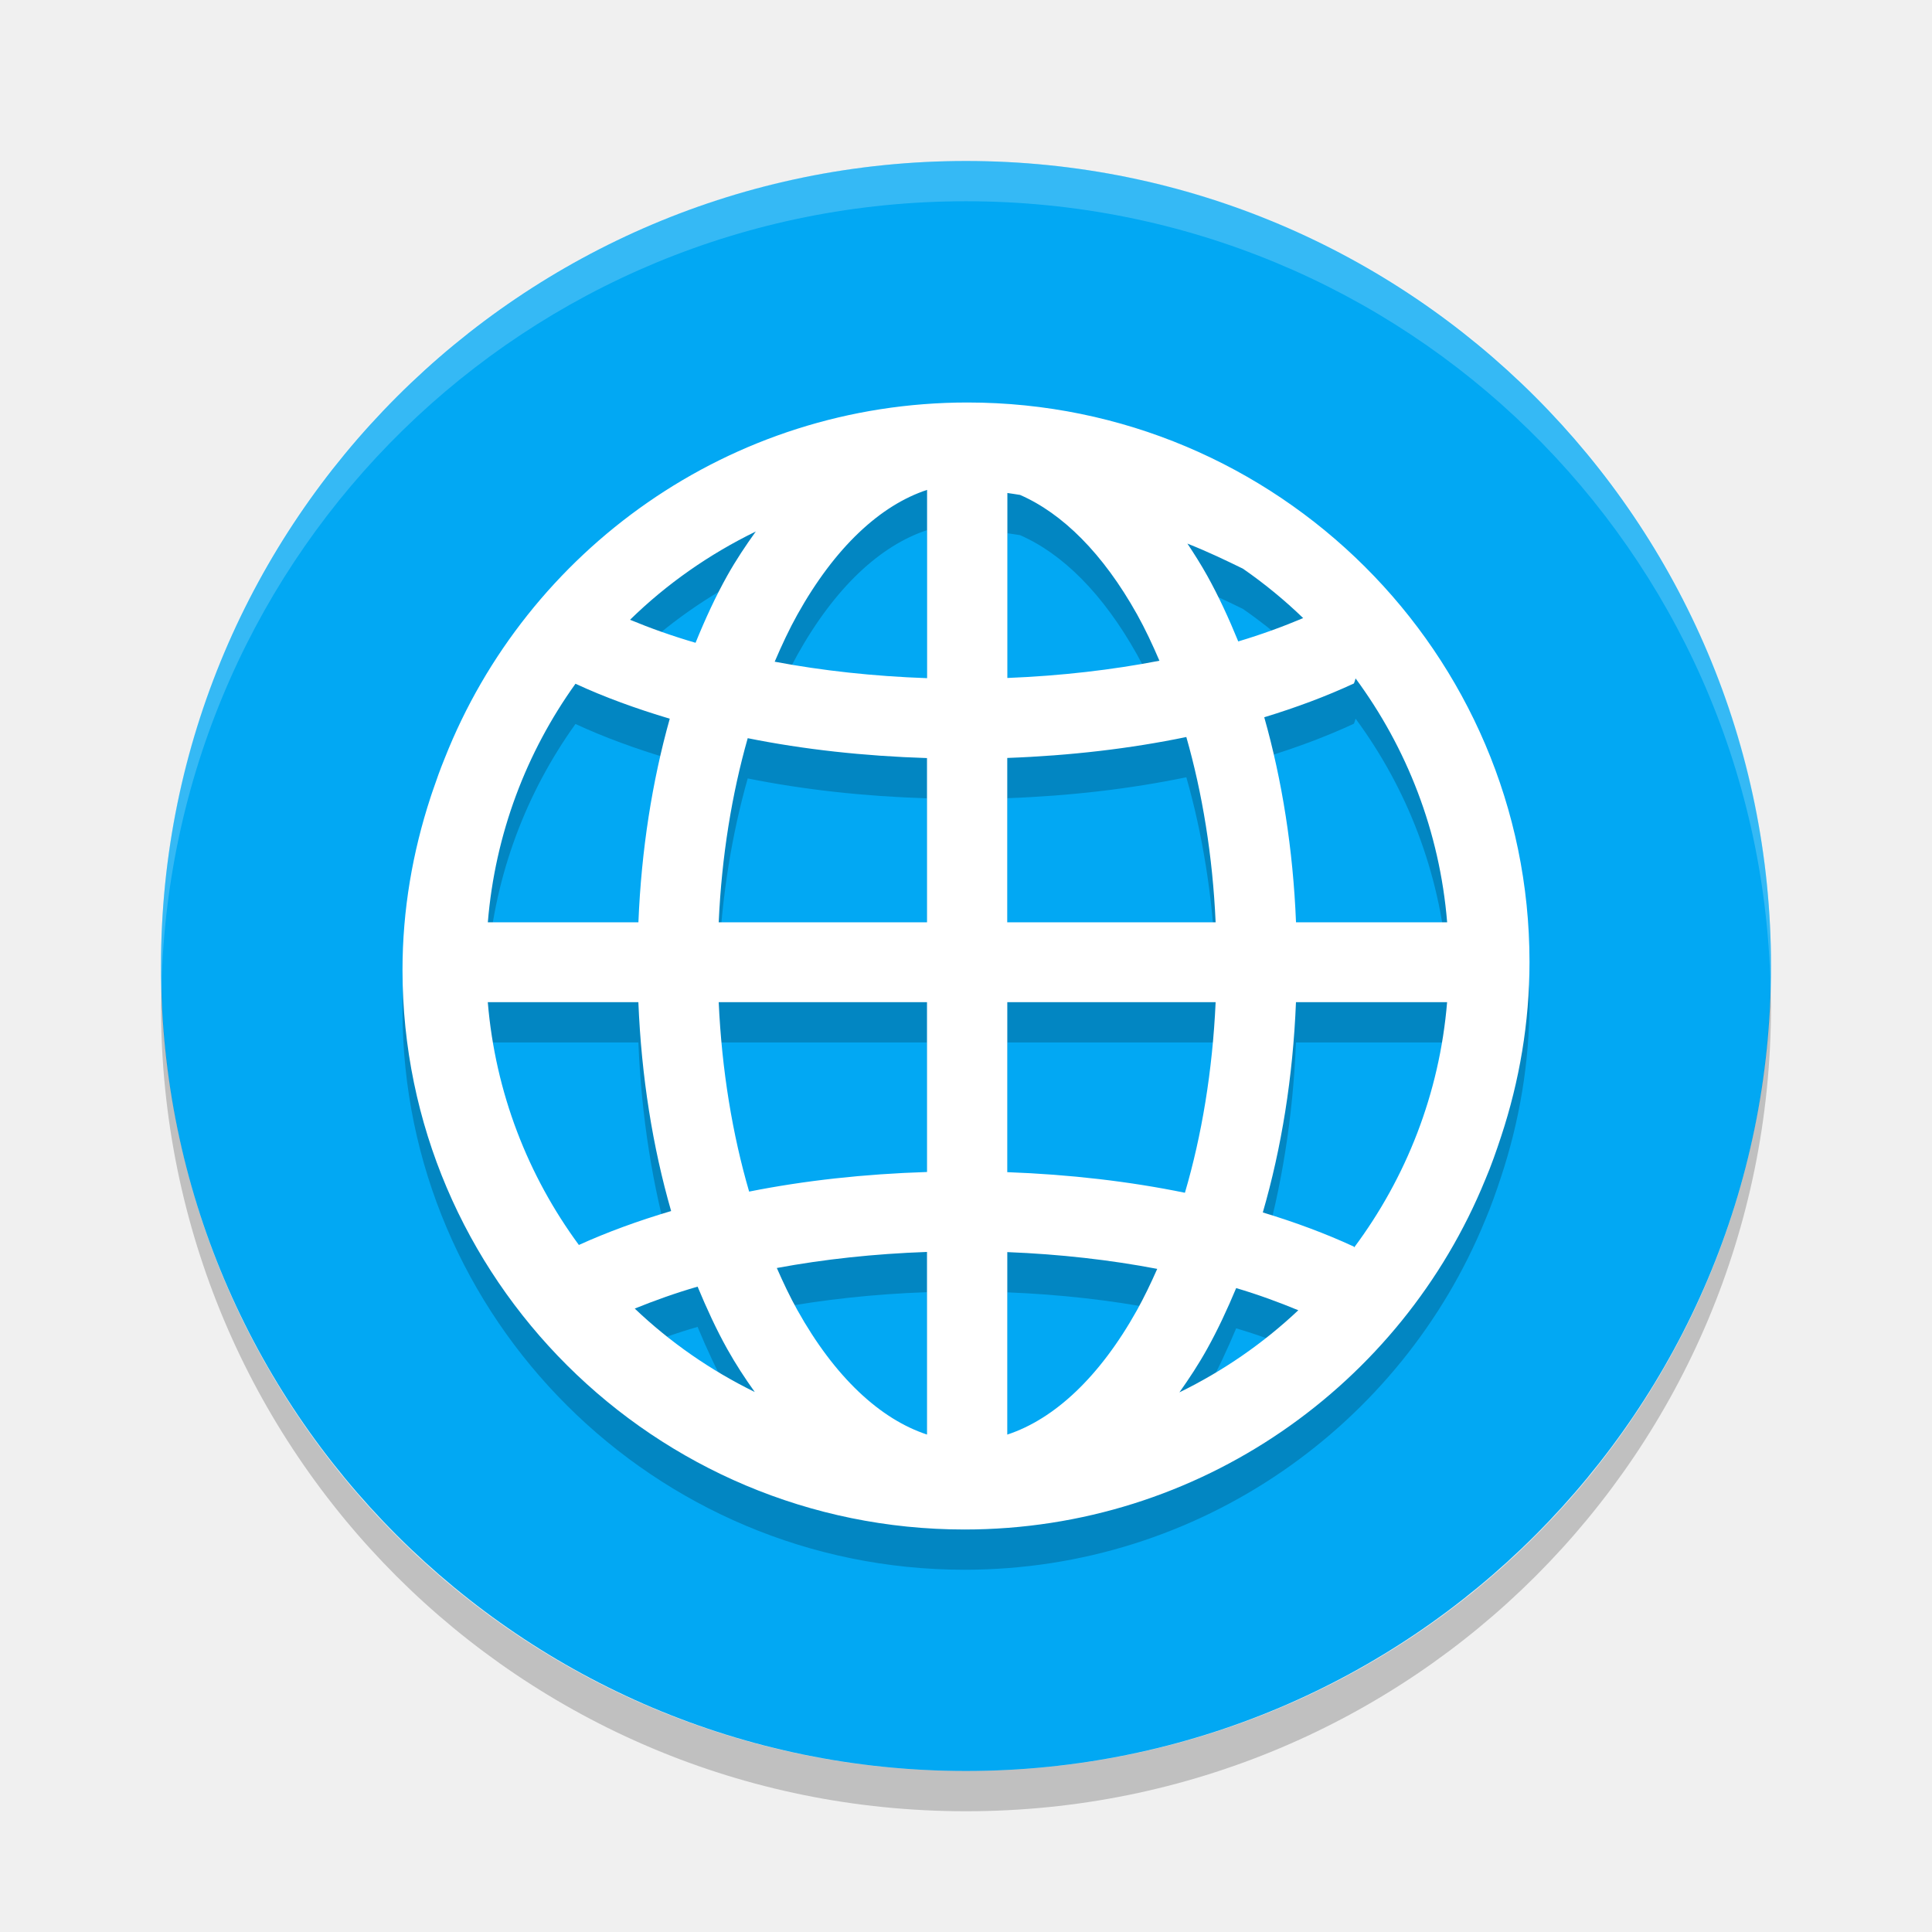
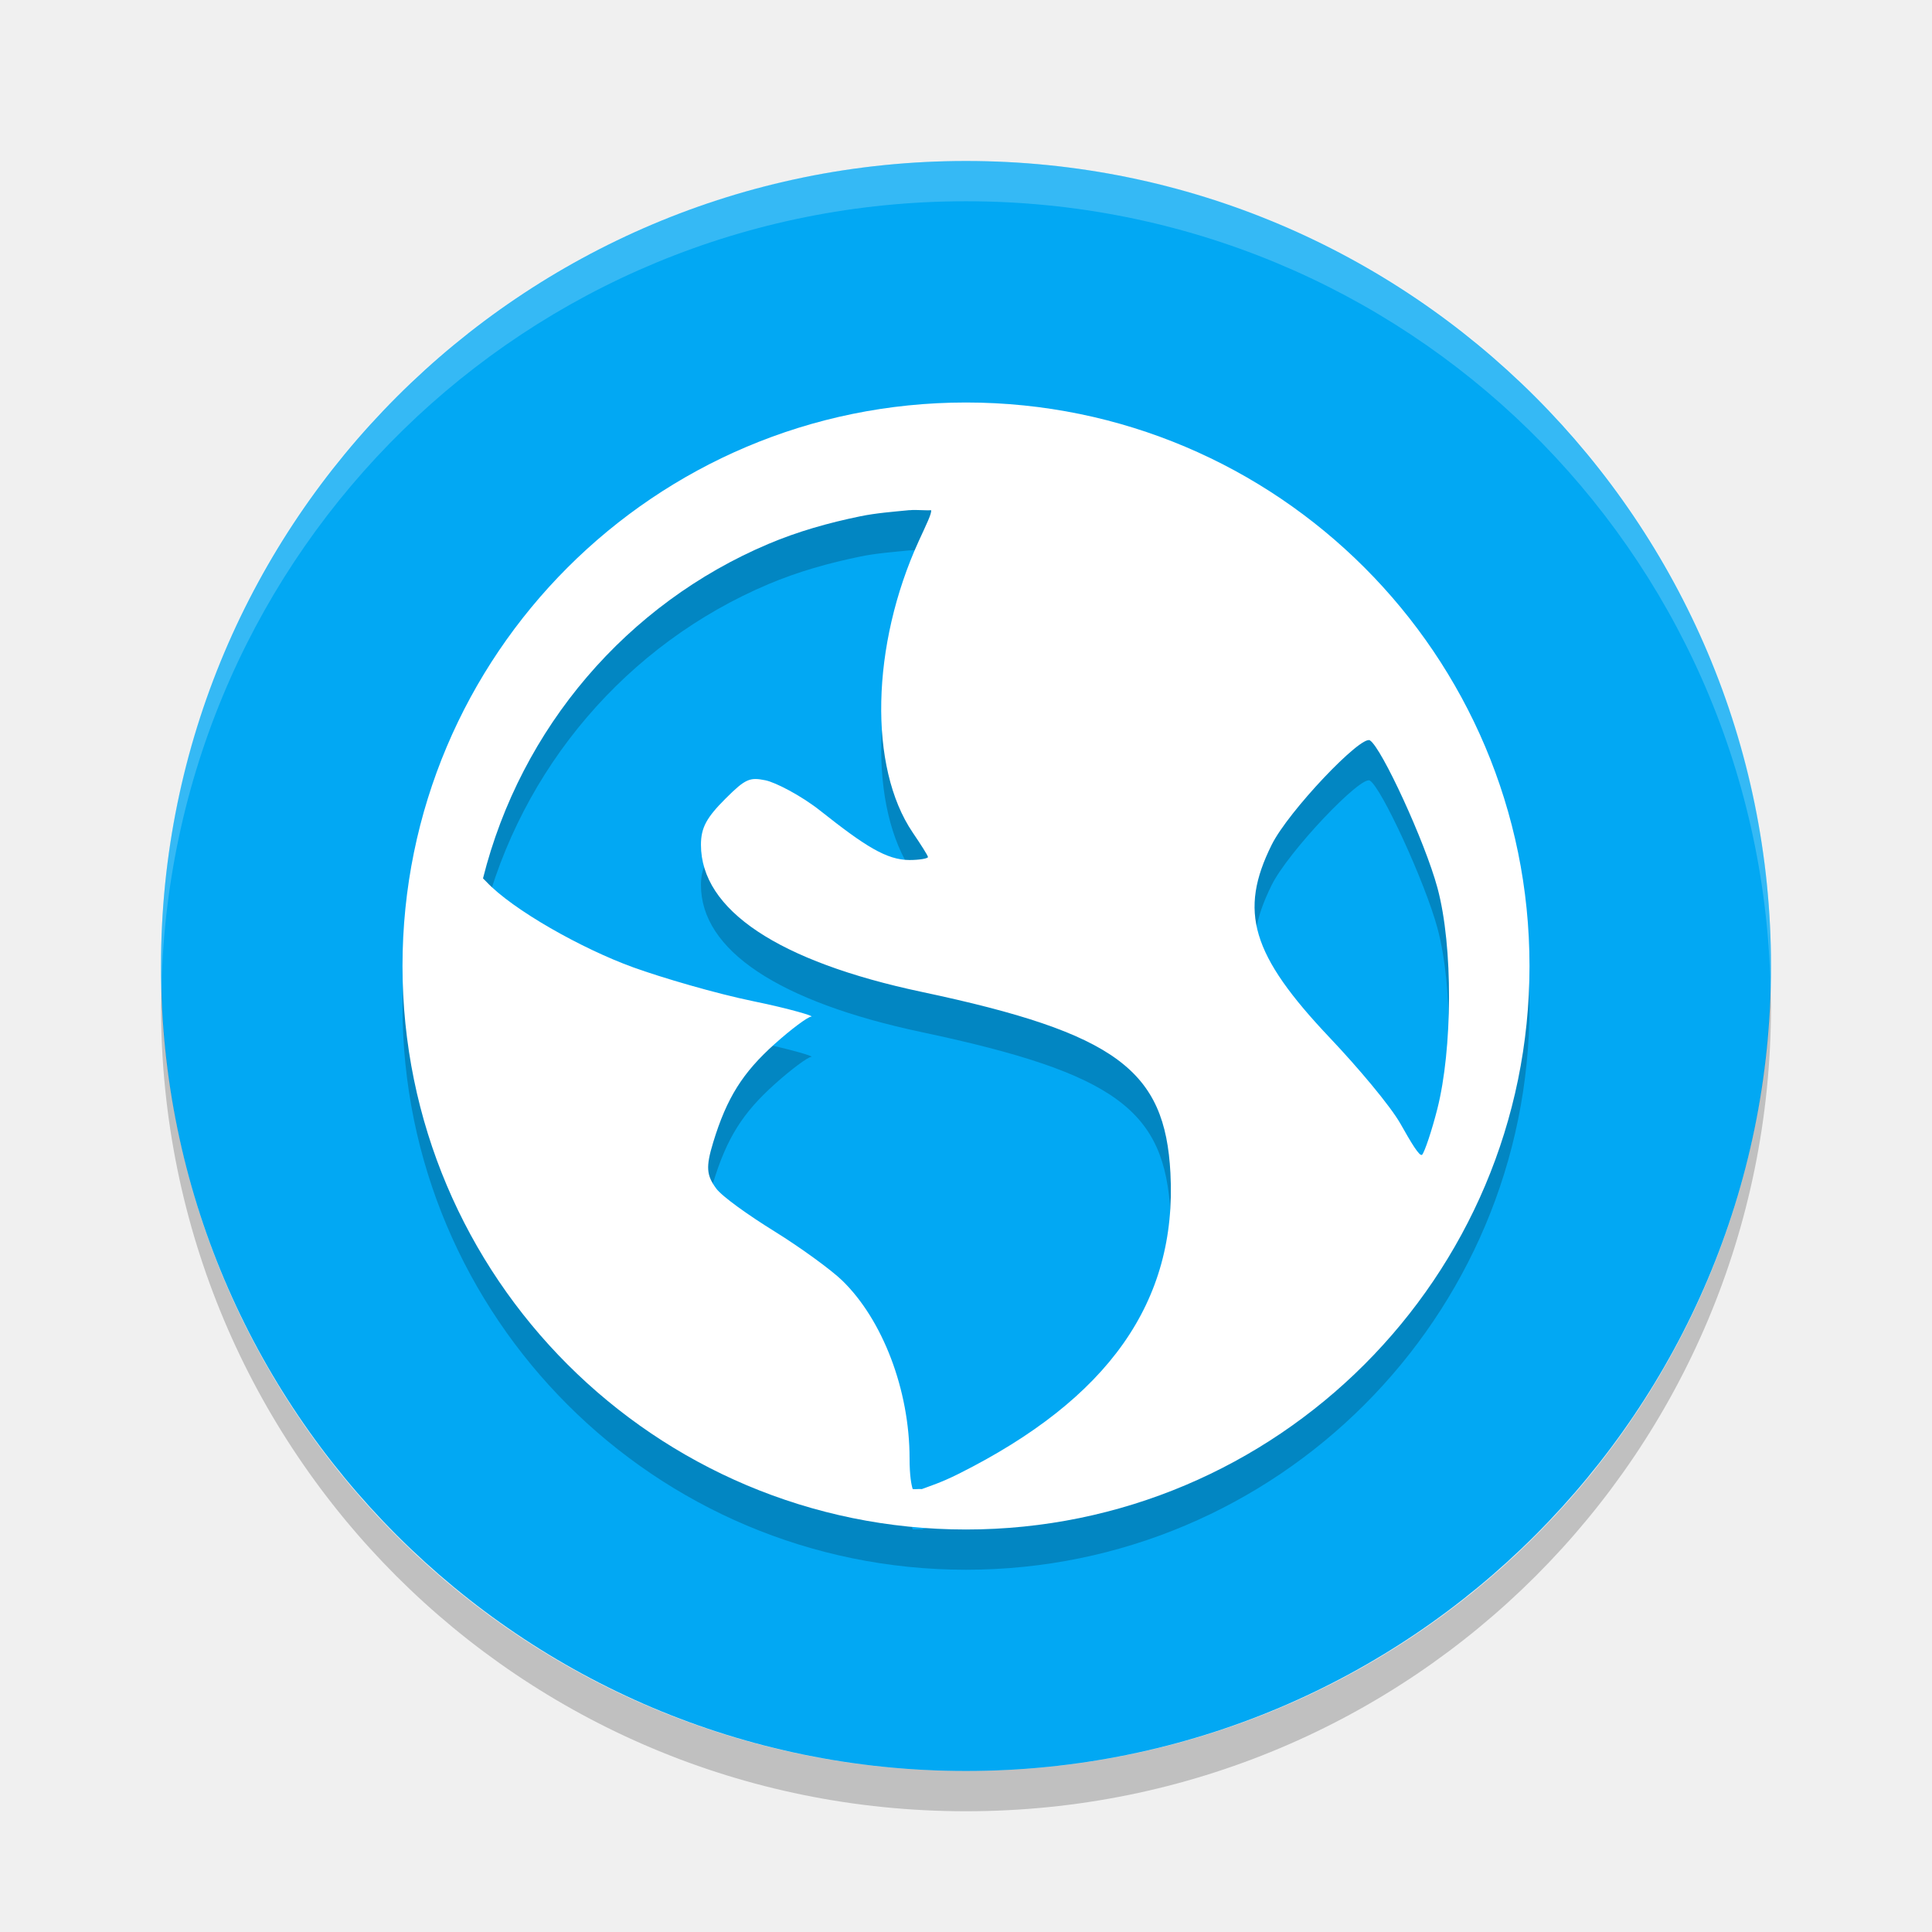
- <svg xmlns="http://www.w3.org/2000/svg" height="48" width="48" version="1">
-   <rect transform="matrix(0,-1,-1,0,0,0)" rx="20" ry="20" height="40" width="40" y="-44" x="-44" fill="#02a8f3" />
-   <path opacity=".2" d="m24.038 11c-5.905 0-10.953 3.674-12.99 8.841-0.108 0.263-0.204 0.532-0.296 0.803-0.018 0.056-0.039 0.11-0.056 0.167-0.443 1.353-0.696 2.79-0.696 4.289 0 7.667 6.261 13.9 13.962 13.9 5.85 0 10.862-3.601 12.938-8.69 0.001-0.001 0.001-0.003 0.002-0.004 0.149-0.35 0.275-0.712 0.395-1.076 0.45-1.364 0.703-2.817 0.703-4.33 0-7.665-6.263-13.9-13.962-13.9zm-1.005 2.17v4.679c-1.333-0.047-2.608-0.187-3.786-0.409 0.177-0.413 0.362-0.81 0.565-1.173 0.933-1.671 2.059-2.714 3.221-3.096zm1.994 0.078c0.105 0.017 0.211 0.029 0.316 0.048 1.05 0.458 2.059 1.45 2.908 2.97 0.199 0.356 0.381 0.745 0.555 1.15-1.173 0.227-2.446 0.375-3.778 0.428v-4.597zm-6.25 0.958c-0.25 0.348-0.491 0.708-0.709 1.097-0.29 0.519-0.549 1.081-0.787 1.667-0.584-0.17-1.124-0.363-1.628-0.572 0.91-0.89 1.965-1.628 3.124-2.193zm10.723 0.299c0.545 0.217 0.962 0.42 1.381 0.624 0.532 0.369 1.032 0.779 1.496 1.227-0.498 0.211-1.034 0.407-1.613 0.58-0.234-0.573-0.488-1.124-0.771-1.633-0.155-0.278-0.322-0.541-0.493-0.799zm4.179 3.35c1.272 1.724 2.089 3.799 2.275 6.059h-3.755c-0.073-1.815-0.347-3.533-0.789-5.094 0.796-0.243 1.544-0.522 2.228-0.84 0.019-0.043 0.029-0.084 0.041-0.126zm-19.382 0.132c0.716 0.332 1.505 0.619 2.343 0.869-0.436 1.552-0.706 3.257-0.779 5.059h-3.741c0.181-2.203 0.96-4.229 2.177-5.927zm15.177 1.324c0.397 1.39 0.654 2.947 0.728 4.603h-5.177v-4.083c1.567-0.057 3.064-0.233 4.448-0.52zm-10.897 0.029c1.387 0.279 2.887 0.445 4.454 0.494v4.08h-5.175c0.074-1.645 0.328-3.191 0.721-4.574zm-6.458 6.559h3.741c0.075 1.852 0.357 3.603 0.814 5.189-0.819 0.243-1.588 0.523-2.292 0.843-1.264-1.718-2.076-3.783-2.263-6.032zm5.737 0h5.175v4.219c-1.554 0.049-3.041 0.212-4.419 0.487-0.413-1.416-0.679-3.009-0.756-4.706zm7.169 0h5.177c-0.077 1.708-0.345 3.312-0.763 4.735-1.374-0.282-2.859-0.455-4.413-0.512v-4.223zm7.173 0h3.755c-0.189 2.276-1.019 4.362-2.308 6.092-0.004-0.006-0.004-0.013-0.008-0.019-0.694-0.322-1.454-0.604-2.263-0.849 0.463-1.595 0.749-3.358 0.824-5.223zm-9.167 6.205v4.537c-1.162-0.383-2.289-1.422-3.221-3.093-0.182-0.325-0.349-0.679-0.51-1.045 1.163-0.216 2.419-0.353 3.732-0.399zm1.994 0.004c1.312 0.052 2.567 0.195 3.726 0.417-0.159 0.359-0.324 0.704-0.502 1.024-0.933 1.672-2.06 2.71-3.223 3.093v-4.533zm-7.693 0.859c0.225 0.541 0.465 1.063 0.734 1.545 0.212 0.379 0.443 0.733 0.686 1.072-1.101-0.539-2.105-1.238-2.982-2.073 0.488-0.197 1.002-0.383 1.562-0.545zm13.38 0.035c0.554 0.164 1.063 0.352 1.544 0.551-0.871 0.821-1.865 1.508-2.954 2.04 0.243-0.343 0.477-0.698 0.689-1.08 0.263-0.472 0.5-0.982 0.721-1.51z" style="color:#000000;" fill-rule="evenodd" />
-   <path d="m24.038 10c-5.905 0-10.953 3.674-12.99 8.841-0.108 0.263-0.204 0.532-0.296 0.803-0.018 0.056-0.039 0.11-0.056 0.167-0.443 1.353-0.696 2.79-0.696 4.289 0 7.667 6.261 13.9 13.962 13.9 5.85 0 10.862-3.601 12.938-8.69 0.001-0.001 0.001-0.003 0.002-0.004 0.149-0.35 0.275-0.712 0.395-1.076 0.45-1.364 0.703-2.817 0.703-4.33 0-7.665-6.263-13.9-13.962-13.9zm-1.005 2.17v4.679c-1.333-0.047-2.608-0.187-3.786-0.409 0.177-0.413 0.362-0.81 0.565-1.173 0.933-1.671 2.059-2.714 3.221-3.096zm1.994 0.078c0.105 0.017 0.211 0.029 0.316 0.048 1.05 0.458 2.059 1.45 2.908 2.97 0.199 0.356 0.381 0.745 0.555 1.15-1.173 0.227-2.446 0.375-3.778 0.428v-4.597zm-6.25 0.958c-0.25 0.348-0.491 0.708-0.709 1.097-0.29 0.519-0.549 1.081-0.787 1.667-0.584-0.17-1.124-0.363-1.628-0.572 0.91-0.89 1.965-1.628 3.124-2.193zm10.723 0.299c0.545 0.217 0.962 0.42 1.381 0.624 0.532 0.369 1.032 0.779 1.496 1.227-0.498 0.211-1.034 0.407-1.613 0.58-0.234-0.573-0.488-1.124-0.771-1.633-0.155-0.278-0.322-0.541-0.493-0.799zm4.179 3.35c1.272 1.724 2.089 3.799 2.275 6.059h-3.755c-0.073-1.815-0.347-3.533-0.789-5.094 0.796-0.243 1.544-0.522 2.228-0.84 0.019-0.043 0.029-0.084 0.041-0.126zm-19.382 0.132c0.716 0.332 1.505 0.619 2.343 0.869-0.436 1.552-0.706 3.257-0.779 5.059h-3.741c0.181-2.203 0.96-4.229 2.177-5.927zm15.177 1.324c0.397 1.39 0.654 2.947 0.728 4.603h-5.177v-4.083c1.567-0.057 3.064-0.233 4.448-0.52zm-10.897 0.029c1.387 0.279 2.887 0.445 4.454 0.494v4.08h-5.175c0.074-1.645 0.328-3.191 0.721-4.574zm-6.458 6.559h3.741c0.075 1.852 0.357 3.603 0.814 5.189-0.819 0.243-1.588 0.523-2.292 0.843-1.264-1.718-2.076-3.783-2.263-6.032zm5.737 0h5.175v4.219c-1.554 0.049-3.041 0.212-4.419 0.487-0.413-1.416-0.679-3.009-0.756-4.706zm7.169 0h5.177c-0.077 1.708-0.345 3.312-0.763 4.735-1.374-0.282-2.859-0.455-4.413-0.512v-4.223zm7.173 0h3.755c-0.189 2.276-1.019 4.362-2.308 6.092-0.004-0.006-0.004-0.013-0.008-0.019-0.694-0.322-1.454-0.604-2.263-0.849 0.463-1.595 0.749-3.358 0.824-5.223zm-9.167 6.205v4.537c-1.162-0.383-2.289-1.422-3.221-3.093-0.182-0.325-0.349-0.679-0.51-1.045 1.163-0.216 2.419-0.353 3.732-0.399zm1.994 0.004c1.312 0.052 2.567 0.195 3.726 0.417-0.159 0.359-0.324 0.704-0.502 1.024-0.933 1.672-2.06 2.71-3.223 3.093v-4.533zm-7.693 0.859c0.225 0.541 0.465 1.063 0.734 1.545 0.212 0.379 0.443 0.733 0.686 1.072-1.101-0.539-2.105-1.238-2.982-2.073 0.488-0.197 1.002-0.383 1.562-0.545zm13.38 0.035c0.554 0.164 1.063 0.352 1.544 0.551-0.871 0.821-1.865 1.508-2.954 2.04 0.243-0.343 0.477-0.698 0.689-1.08 0.263-0.472 0.5-0.982 0.721-1.51z" fill="#fff" fill-rule="evenodd" />
-   <path opacity=".2" d="m24 4c-11.08 0-20 8.92-20 20 0 0.168 0.008 0.333 0.012 0.5 0.265-10.846 9.076-19.5 19.988-19.5s19.724 8.654 19.988 19.5c0.004-0.167 0.012-0.332 0.012-0.5 0-11.08-8.92-20-20-20z" fill="#fff" />
-   <path opacity=".2" d="m4.012 24.5c-0.004 0.167-0.012 0.332-0.012 0.5 0 11.08 8.92 20 20 20s20-8.92 20-20c0-0.168-0.008-0.333-0.012-0.5-0.264 10.846-9.076 19.5-19.988 19.5s-19.724-8.654-19.988-19.5z" />
+ <svg xmlns="http://www.w3.org/2000/svg" height="48" width="48" version="1" id="svg2">
+   <defs id="defs16" />
+   <rect transform="matrix(0,-1,-1,0,0,0)" rx="20" ry="20" height="40" width="40" y="-44" x="-44" fill="#02a8f3" id="rect4" />
+   <path opacity=".2" d="m24 4c-11.08 0-20 8.92-20 20 0 0.168 0.008 0.333 0.012 0.5 0.265-10.846 9.076-19.5 19.988-19.5s19.724 8.654 19.988 19.5c0.004-0.167 0.012-0.332 0.012-0.5 0-11.08-8.92-20-20-20z" fill="#fff" id="path10" />
+   <path opacity=".2" d="m4.012 24.5c-0.004 0.167-0.012 0.332-0.012 0.5 0 11.08 8.92 20 20 20s20-8.92 20-20c0-0.168-0.008-0.333-0.012-0.5-0.264 10.846-9.076 19.5-19.988 19.5s-19.724-8.654-19.988-19.5z" id="path12" />
+   <path id="path4152" d="m 24,11 c -7.732,0 -14,6.268 -14,14 0,7.732 6.268,14 14,14 7.732,0 14,-6.268 14,-14 0,-7.732 -6.268,-14 -14,-14 z m -1.402,2.676 c 0.163,-0.017 0.37,0.01 0.535,0 0.02,0.078 -0.119,0.355 -0.305,0.762 -1.185,2.59 -1.252,5.625 -0.152,7.246 0.199,0.294 0.379,0.573 0.379,0.609 0,0.036 -0.214,0.074 -0.457,0.074 -0.57,0 -1.109,-0.346 -2.211,-1.219 -0.489,-0.388 -1.125,-0.712 -1.371,-0.762 -0.387,-0.077 -0.491,-0.044 -0.992,0.457 -0.466,0.466 -0.609,0.718 -0.609,1.145 0,1.617 1.919,2.9 5.488,3.656 4.847,1.027 6.042,1.951 6.176,4.5 0.168,3.196 -1.535,5.607 -5.262,7.473 -0.445,0.223 -0.727,0.307 -0.914,0.379 -0.083,-0.007 -0.144,0.007 -0.227,0 -0.032,-0.099 -0.078,-0.327 -0.078,-0.762 0,-1.698 -0.668,-3.445 -1.676,-4.422 -0.271,-0.262 -1.031,-0.817 -1.68,-1.219 -0.649,-0.402 -1.303,-0.867 -1.449,-1.066 -0.242,-0.33 -0.26,-0.534 -0.074,-1.145 0.339,-1.115 0.74,-1.737 1.523,-2.441 0.411,-0.369 0.823,-0.676 0.914,-0.684 0.091,-0.007 -0.522,-0.194 -1.445,-0.383 -0.924,-0.189 -2.278,-0.587 -2.977,-0.84 -1.277,-0.462 -2.999,-1.431 -3.656,-2.133 -0.028,-0.03 -0.054,-0.052 -0.078,-0.078 0.942,-3.753 3.585,-6.826 7.09,-8.309 0.733,-0.31 1.491,-0.524 2.289,-0.688 0.397,-0.081 0.808,-0.111 1.219,-0.152 z m 11.438,5.719 c 0.287,0.177 1.367,2.518 1.676,3.66 0.399,1.474 0.37,4.024 0,5.488 -0.141,0.557 -0.319,1.08 -0.379,1.145 -0.06,0.065 -0.279,-0.308 -0.535,-0.762 -0.256,-0.454 -1.074,-1.42 -1.754,-2.137 -1.962,-2.07 -2.271,-3.149 -1.449,-4.801 0.414,-0.833 2.22,-2.731 2.441,-2.594 z" style="opacity:0.2;fill:#000000" />
+   <path style="fill:#ffffff" d="m 24,10 c -7.732,0 -14,6.268 -14,14 0,7.732 6.268,14 14,14 7.732,0 14,-6.268 14,-14 0,-7.732 -6.268,-14 -14,-14 z m -1.402,2.676 c 0.163,-0.017 0.37,0.01 0.535,0 0.02,0.078 -0.119,0.355 -0.305,0.762 -1.185,2.59 -1.252,5.625 -0.152,7.246 0.199,0.294 0.379,0.573 0.379,0.609 0,0.036 -0.214,0.074 -0.457,0.074 -0.57,0 -1.109,-0.346 -2.211,-1.219 -0.489,-0.388 -1.125,-0.712 -1.371,-0.762 -0.387,-0.077 -0.491,-0.044 -0.992,0.457 -0.466,0.466 -0.609,0.718 -0.609,1.145 0,1.617 1.919,2.9 5.488,3.656 4.847,1.027 6.042,1.951 6.176,4.5 0.168,3.196 -1.535,5.607 -5.262,7.473 -0.445,0.223 -0.727,0.307 -0.914,0.379 -0.083,-0.007 -0.144,0.007 -0.227,0 -0.032,-0.099 -0.078,-0.327 -0.078,-0.762 0,-1.698 -0.668,-3.445 -1.676,-4.422 -0.271,-0.262 -1.031,-0.817 -1.68,-1.219 -0.649,-0.402 -1.303,-0.867 -1.449,-1.066 -0.242,-0.33 -0.26,-0.534 -0.074,-1.145 0.339,-1.115 0.74,-1.737 1.523,-2.441 0.411,-0.369 0.823,-0.676 0.914,-0.684 0.091,-0.007 -0.522,-0.194 -1.445,-0.383 -0.924,-0.189 -2.278,-0.587 -2.977,-0.84 -1.277,-0.462 -2.999,-1.431 -3.656,-2.133 -0.028,-0.03 -0.054,-0.052 -0.078,-0.078 0.942,-3.753 3.585,-6.826 7.09,-8.309 0.733,-0.31 1.491,-0.524 2.289,-0.688 0.397,-0.081 0.808,-0.111 1.219,-0.152 z m 11.438,5.719 c 0.287,0.177 1.367,2.518 1.676,3.66 0.399,1.474 0.37,4.024 0,5.488 -0.141,0.557 -0.319,1.08 -0.379,1.145 -0.06,0.065 -0.279,-0.308 -0.535,-0.762 -0.256,-0.454 -1.074,-1.42 -1.754,-2.137 -1.962,-2.07 -2.271,-3.149 -1.449,-4.801 0.414,-0.833 2.22,-2.731 2.441,-2.594 z" id="path12-3" />
</svg>
